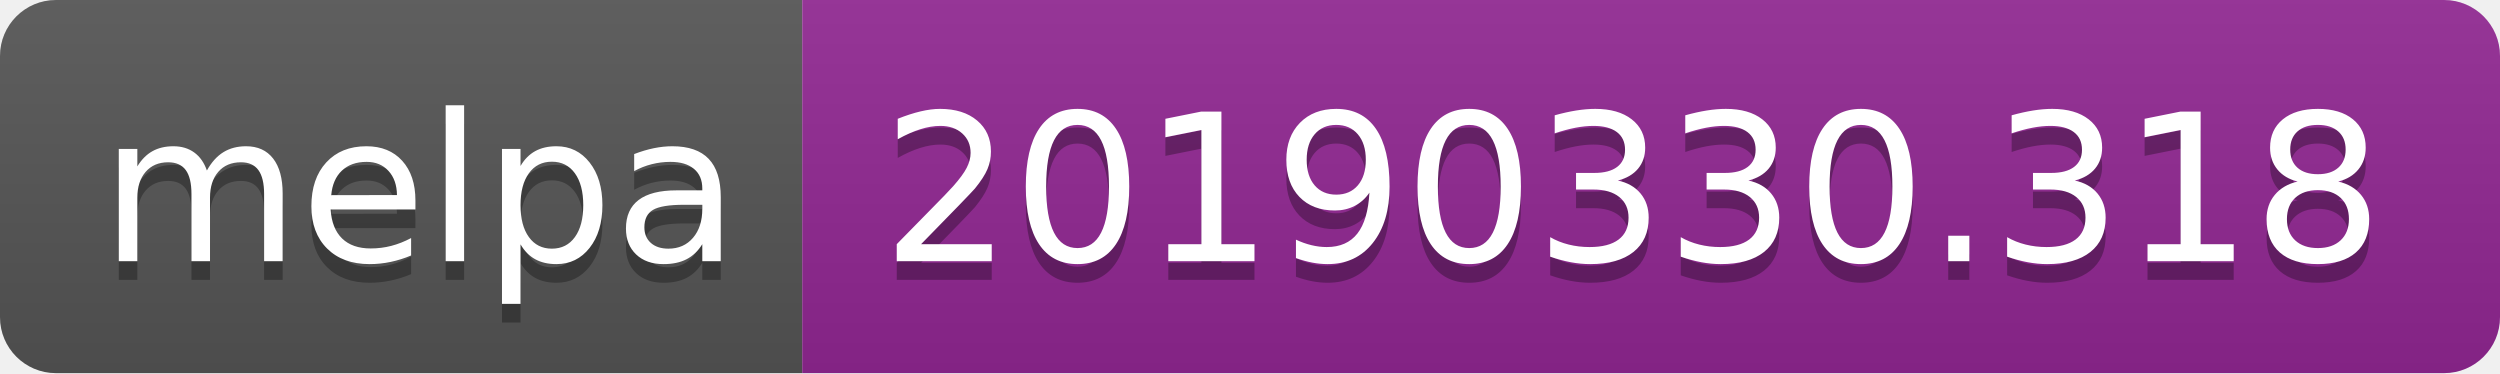
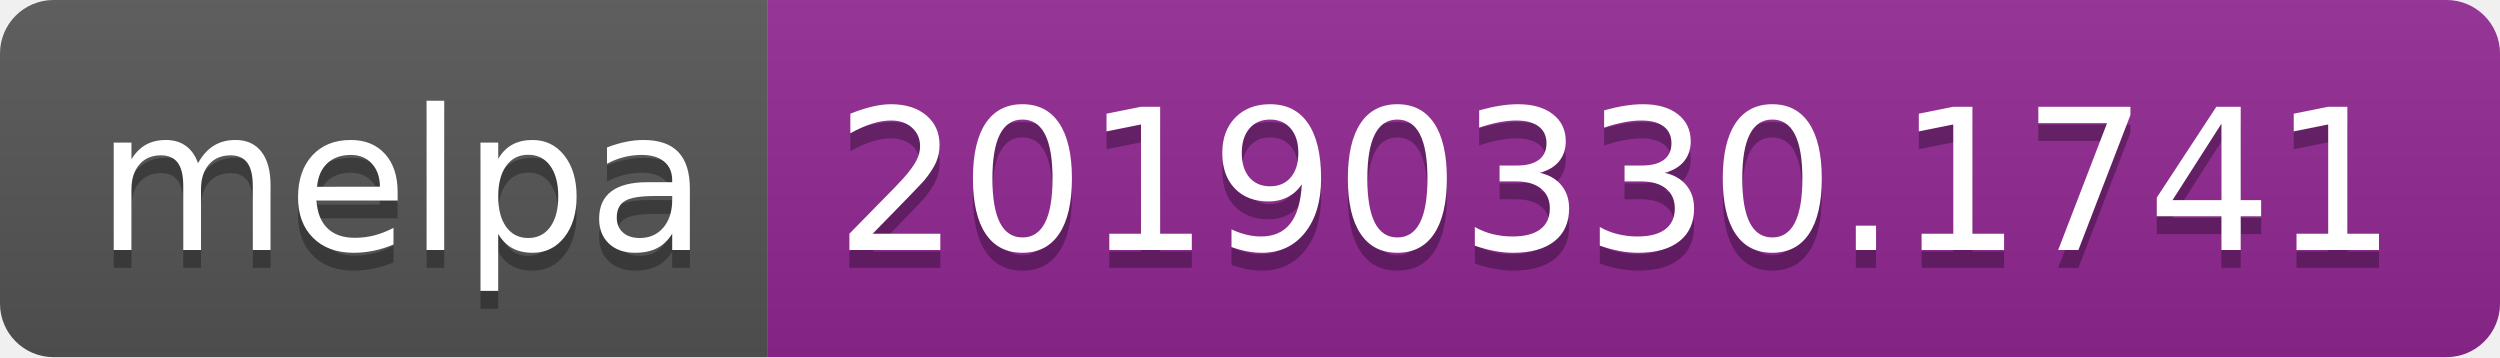
- <svg xmlns="http://www.w3.org/2000/svg" width="134" height="20">
+ <svg xmlns="http://www.w3.org/2000/svg" width="140" height="20">
  <linearGradient id="b" x2="0" y2="100%">
    <stop offset="0" stop-color="#bbb" stop-opacity=".1" />
    <stop offset="1" stop-opacity=".1" />
  </linearGradient>
  <clipPath id="a">
-     <rect width="134" height="20" rx="3" fill="#fff" />
+     <rect width="140" height="20" rx="3" fill="#fff" />
  </clipPath>
  <g clip-path="url(#a)">
    <path fill="#555" d="M0 0h43v20H0z" />
-     <path fill="#922793" d="M43 0h91v20H43z" />
-     <path fill="url(#b)" d="M0 0h134v20H0z" />
+     <path fill="#922793" d="M43 0h97v20H43z" />
+     <path fill="url(#b)" d="M0 0h140v20H0z" />
  </g>
  <g fill="#fff" text-anchor="middle" font-family="DejaVu Sans,Verdana,Geneva,sans-serif" font-size="110">
    <text x="225" y="150" fill="#010101" fill-opacity=".3" transform="scale(.1)" textLength="330">melpa</text>
    <text x="225" y="140" transform="scale(.1)" textLength="330">melpa</text>
-     <text x="875" y="150" fill="#010101" fill-opacity=".3" transform="scale(.1)" textLength="810">20190330.318</text>
-     <text x="875" y="140" transform="scale(.1)" textLength="810">20190330.318</text>
+     <text x="905" y="150" fill="#010101" fill-opacity=".3" transform="scale(.1)" textLength="870">20190330.1741</text>
+     <text x="905" y="140" transform="scale(.1)" textLength="870">20190330.1741</text>
  </g>
</svg>
